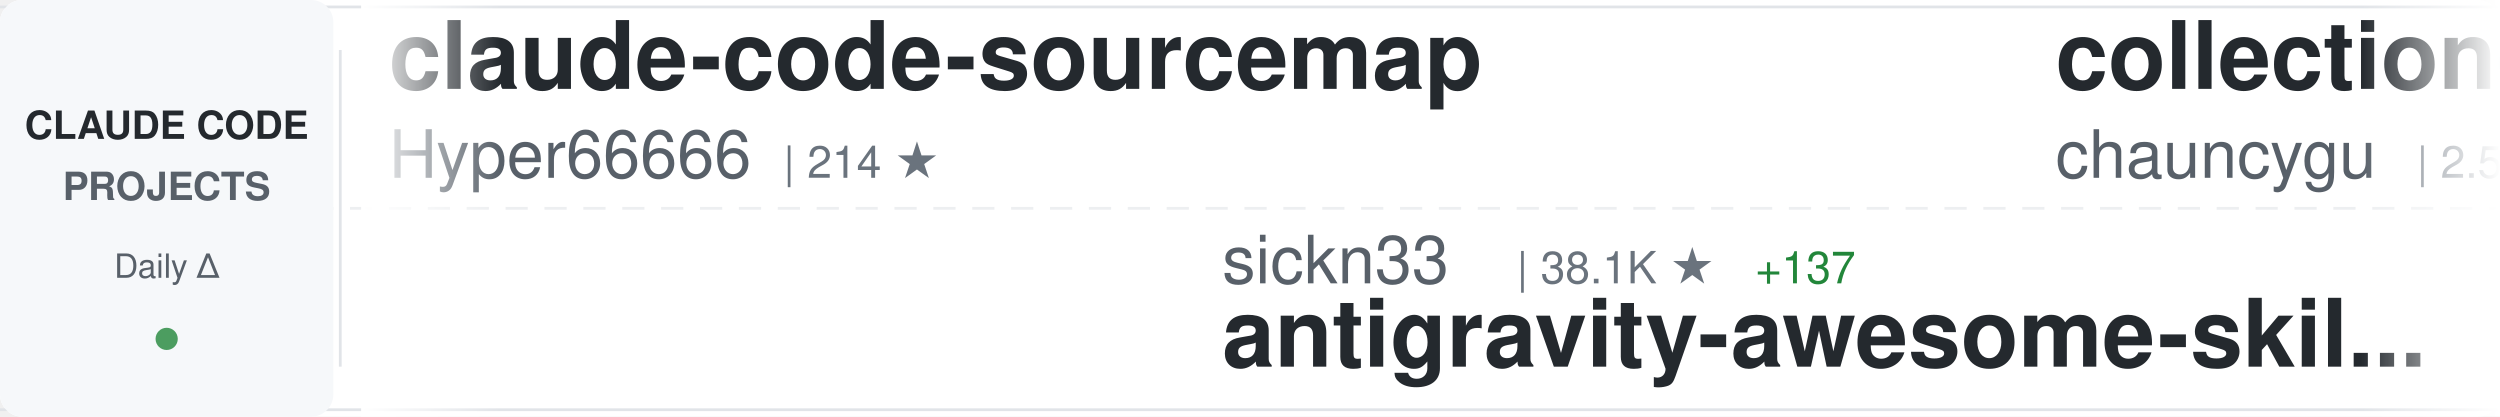
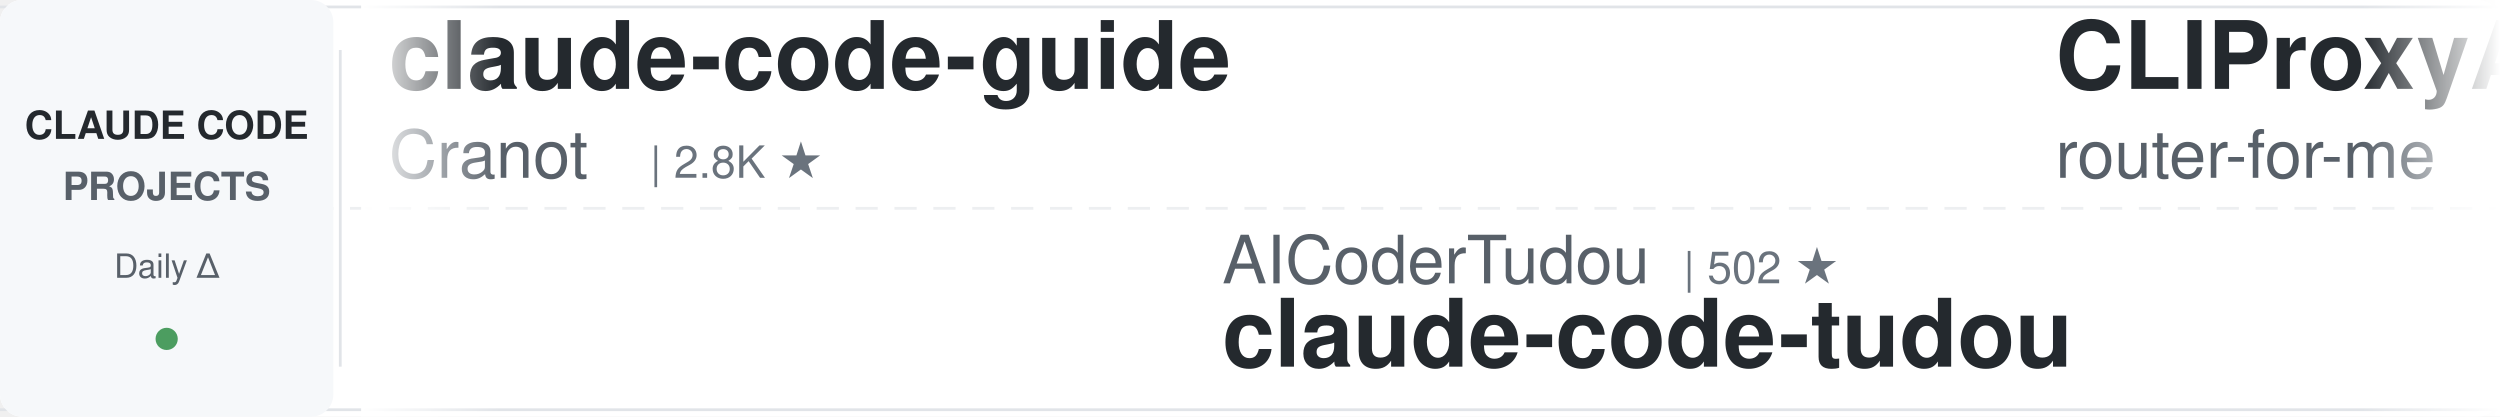
<svg xmlns="http://www.w3.org/2000/svg" width="900" height="150">
  <defs>
    <linearGradient id="awesomeLeftFade" x1="0%" y1="0%" x2="100%" y2="0%">
      <stop offset="0%" style="stop-color:#ffffff;stop-opacity:1" />
      <stop offset="100%" style="stop-color:#ffffff;stop-opacity:0" />
    </linearGradient>
    <linearGradient id="awesomeRightFade" x1="0%" y1="0%" x2="100%" y2="0%">
      <stop offset="0%" style="stop-color:#ffffff;stop-opacity:0" />
      <stop offset="100%" style="stop-color:#ffffff;stop-opacity:1" />
    </linearGradient>
  </defs>
  <rect width="900" height="150" fill="#ffffff" rx="8" />
  <rect x="0" y="2" width="900" height="1" fill="#e1e4e8" />
  <rect x="0" y="147" width="900" height="1" fill="#e1e4e8" />
  <line x1="0" y1="75" x2="900" y2="75" stroke="#e1e4e8" stroke-width="1" stroke-dasharray="8 6" opacity="0.6" />
  <rect x="0" y="0" width="120" height="150" fill="#f6f8fa" rx="8" />
  <text x="60" y="50" font-family="-apple-system, BlinkMacSystemFont, 'Segoe UI', Helvetica, Arial, sans-serif" font-size="14" font-weight="600" fill="#24292e" text-anchor="middle">CLAUDE CODE</text>
  <text x="60" y="72" font-family="-apple-system, BlinkMacSystemFont, 'Segoe UI', Helvetica, Arial, sans-serif" font-size="14" font-weight="600" fill="#586069" text-anchor="middle">PROJECTS</text>
  <text x="60" y="100" font-family="-apple-system, BlinkMacSystemFont, 'Segoe UI', Helvetica, Arial, sans-serif" font-size="12" font-weight="500" fill="#586069" text-anchor="middle">Daily Δ</text>
  <circle cx="60" cy="122" r="4" fill="#22863a" opacity="0.8" />
  <rect x="122" y="18" width="1" height="114" fill="#e1e4e8" />
  <clipPath id="awesomeTickerClip">
    <rect x="130" y="0" width="770" height="150" />
  </clipPath>
  <g clip-path="url(#awesomeTickerClip)">
    <g id="awesomeTickerItems">
      <animateTransform attributeName="transform" attributeType="XML" type="translate" from="0 0" to="-3000 0" dur="54s" repeatCount="indefinite" />
      <g transform="translate(0, 0)">
-         <text x="140" y="32" font-family="-apple-system, BlinkMacSystemFont, 'Segoe UI', Helvetica, Arial, sans-serif" font-size="34" font-weight="600" fill="#24292e">claude-code-sourcemap</text>
-         <text x="140" y="64" font-family="-apple-system, BlinkMacSystemFont, 'Segoe UI', Helvetica, Arial, sans-serif" font-size="24" font-weight="400" fill="#586069">Hyper66666</text>
-         <text x="282" y="64" font-family="-apple-system, BlinkMacSystemFont, 'Segoe UI', Helvetica, Arial, sans-serif" font-size="16" font-weight="500" fill="#6a737d">| 214 ★</text>
+         <text x="140" y="32" font-family="-apple-system, BlinkMacSystemFont, 'Segoe UI', Helvetica, Arial, sans-serif" font-size="34" font-weight="600" fill="#24292e">claude-code-guide</text>
+         <text x="140" y="64" font-family="-apple-system, BlinkMacSystemFont, 'Segoe UI', Helvetica, Arial, sans-serif" font-size="24" font-weight="400" fill="#586069">Cranot</text>
+         <text x="234" y="64" font-family="-apple-system, BlinkMacSystemFont, 'Segoe UI', Helvetica, Arial, sans-serif" font-size="16" font-weight="500" fill="#6a737d">| 2.8K ★</text>
      </g>
      <g transform="translate(300, 0)">
-         <text x="140" y="102" font-family="-apple-system, BlinkMacSystemFont, 'Segoe UI', Helvetica, Arial, sans-serif" font-size="24" font-weight="400" fill="#586069">sickn33</text>
-         <text x="246" y="102" font-family="-apple-system, BlinkMacSystemFont, 'Segoe UI', Helvetica, Arial, sans-serif" font-size="16" font-weight="500" fill="#6a737d">| 38.1K ★</text>
-         <text x="332" y="102" font-family="-apple-system, BlinkMacSystemFont, 'Segoe UI', Helvetica, Arial, sans-serif" font-size="16" font-weight="500" fill="#22863a"> +137</text>
-         <text x="140" y="132" font-family="-apple-system, BlinkMacSystemFont, 'Segoe UI', Helvetica, Arial, sans-serif" font-size="34" font-weight="600" fill="#24292e">antigravity-awesome-skil...</text>
+         <text x="140" y="102" font-family="-apple-system, BlinkMacSystemFont, 'Segoe UI', Helvetica, Arial, sans-serif" font-size="24" font-weight="400" fill="#586069">AICoderTudou</text>
+         <text x="306" y="102" font-family="-apple-system, BlinkMacSystemFont, 'Segoe UI', Helvetica, Arial, sans-serif" font-size="16" font-weight="500" fill="#6a737d">| 502 ★</text>
+         <text x="140" y="132" font-family="-apple-system, BlinkMacSystemFont, 'Segoe UI', Helvetica, Arial, sans-serif" font-size="34" font-weight="600" fill="#24292e">claude-code-tudou</text>
      </g>
      <g transform="translate(600, 0)">
-         <text x="140" y="32" font-family="-apple-system, BlinkMacSystemFont, 'Segoe UI', Helvetica, Arial, sans-serif" font-size="34" font-weight="600" fill="#24292e">collection-claude-code-s...</text>
-         <text x="140" y="64" font-family="-apple-system, BlinkMacSystemFont, 'Segoe UI', Helvetica, Arial, sans-serif" font-size="24" font-weight="400" fill="#586069">chauncygu</text>
-         <text x="270" y="64" font-family="-apple-system, BlinkMacSystemFont, 'Segoe UI', Helvetica, Arial, sans-serif" font-size="16" font-weight="500" fill="#6a737d">| 2.5K ★</text>
-         <text x="347" y="64" font-family="-apple-system, BlinkMacSystemFont, 'Segoe UI', Helvetica, Arial, sans-serif" font-size="16" font-weight="500" fill="#22863a"> +3</text>
+         <text x="140" y="32" font-family="-apple-system, BlinkMacSystemFont, 'Segoe UI', Helvetica, Arial, sans-serif" font-size="34" font-weight="600" fill="#24292e">CLIProxyAPI</text>
+         <text x="140" y="64" font-family="-apple-system, BlinkMacSystemFont, 'Segoe UI', Helvetica, Arial, sans-serif" font-size="24" font-weight="400" fill="#586069">router-for-me</text>
+         <text x="318" y="64" font-family="-apple-system, BlinkMacSystemFont, 'Segoe UI', Helvetica, Arial, sans-serif" font-size="16" font-weight="500" fill="#6a737d">| 33.8K ★</text>
+         <text x="404" y="64" font-family="-apple-system, BlinkMacSystemFont, 'Segoe UI', Helvetica, Arial, sans-serif" font-size="16" font-weight="500" fill="#22863a"> +238</text>
      </g>
      <g transform="translate(900, 0)">
-         <text x="140" y="102" font-family="-apple-system, BlinkMacSystemFont, 'Segoe UI', Helvetica, Arial, sans-serif" font-size="24" font-weight="400" fill="#586069">Donchitos</text>
-         <text x="270" y="102" font-family="-apple-system, BlinkMacSystemFont, 'Segoe UI', Helvetica, Arial, sans-serif" font-size="16" font-weight="500" fill="#6a737d">| 19.4K ★</text>
-         <text x="356" y="102" font-family="-apple-system, BlinkMacSystemFont, 'Segoe UI', Helvetica, Arial, sans-serif" font-size="16" font-weight="500" fill="#22863a"> +187</text>
-         <text x="140" y="132" font-family="-apple-system, BlinkMacSystemFont, 'Segoe UI', Helvetica, Arial, sans-serif" font-size="34" font-weight="600" fill="#24292e">Claude-Code-Game-Studios</text>
+         <text x="140" y="102" font-family="-apple-system, BlinkMacSystemFont, 'Segoe UI', Helvetica, Arial, sans-serif" font-size="24" font-weight="400" fill="#586069">OneRedOak</text>
+         <text x="270" y="102" font-family="-apple-system, BlinkMacSystemFont, 'Segoe UI', Helvetica, Arial, sans-serif" font-size="16" font-weight="500" fill="#6a737d">| 3.8K ★</text>
+         <text x="347" y="102" font-family="-apple-system, BlinkMacSystemFont, 'Segoe UI', Helvetica, Arial, sans-serif" font-size="16" font-weight="500" fill="#22863a"> +1</text>
+         <text x="140" y="132" font-family="-apple-system, BlinkMacSystemFont, 'Segoe UI', Helvetica, Arial, sans-serif" font-size="34" font-weight="600" fill="#24292e">claude-code-workflows</text>
      </g>
      <g transform="translate(1200, 0)">
-         <text x="140" y="32" font-family="-apple-system, BlinkMacSystemFont, 'Segoe UI', Helvetica, Arial, sans-serif" font-size="34" font-weight="600" fill="#24292e">oh-my-claudecode</text>
-         <text x="140" y="64" font-family="-apple-system, BlinkMacSystemFont, 'Segoe UI', Helvetica, Arial, sans-serif" font-size="24" font-weight="400" fill="#586069">Yeachan-Heo</text>
-         <text x="294" y="64" font-family="-apple-system, BlinkMacSystemFont, 'Segoe UI', Helvetica, Arial, sans-serif" font-size="16" font-weight="500" fill="#6a737d">| 34.4K ★</text>
-         <text x="380" y="64" font-family="-apple-system, BlinkMacSystemFont, 'Segoe UI', Helvetica, Arial, sans-serif" font-size="16" font-weight="500" fill="#22863a"> +128</text>
+         <text x="140" y="32" font-family="-apple-system, BlinkMacSystemFont, 'Segoe UI', Helvetica, Arial, sans-serif" font-size="34" font-weight="600" fill="#24292e">claude-code-cli</text>
+         <text x="140" y="64" font-family="-apple-system, BlinkMacSystemFont, 'Segoe UI', Helvetica, Arial, sans-serif" font-size="24" font-weight="400" fill="#586069">huangserva</text>
+         <text x="282" y="64" font-family="-apple-system, BlinkMacSystemFont, 'Segoe UI', Helvetica, Arial, sans-serif" font-size="16" font-weight="500" fill="#6a737d">| 588 ★</text>
+         <text x="350" y="64" font-family="-apple-system, BlinkMacSystemFont, 'Segoe UI', Helvetica, Arial, sans-serif" font-size="16" font-weight="500" fill="#22863a"> +2</text>
      </g>
      <g transform="translate(1500, 0)">
-         <text x="140" y="102" font-family="-apple-system, BlinkMacSystemFont, 'Segoe UI', Helvetica, Arial, sans-serif" font-size="24" font-weight="400" fill="#586069">alejandrobalderas</text>
-         <text x="366" y="102" font-family="-apple-system, BlinkMacSystemFont, 'Segoe UI', Helvetica, Arial, sans-serif" font-size="16" font-weight="500" fill="#6a737d">| 2.0K ★</text>
-         <text x="443" y="102" font-family="-apple-system, BlinkMacSystemFont, 'Segoe UI', Helvetica, Arial, sans-serif" font-size="16" font-weight="500" fill="#22863a"> +20</text>
-         <text x="140" y="132" font-family="-apple-system, BlinkMacSystemFont, 'Segoe UI', Helvetica, Arial, sans-serif" font-size="34" font-weight="600" fill="#24292e">claude-code-from-source</text>
+         <text x="140" y="102" font-family="-apple-system, BlinkMacSystemFont, 'Segoe UI', Helvetica, Arial, sans-serif" font-size="24" font-weight="400" fill="#586069">oboard</text>
+         <text x="234" y="102" font-family="-apple-system, BlinkMacSystemFont, 'Segoe UI', Helvetica, Arial, sans-serif" font-size="16" font-weight="500" fill="#6a737d">| 3.1K ★</text>
+         <text x="311" y="102" font-family="-apple-system, BlinkMacSystemFont, 'Segoe UI', Helvetica, Arial, sans-serif" font-size="16" font-weight="500" fill="#22863a"> +4</text>
+         <text x="140" y="132" font-family="-apple-system, BlinkMacSystemFont, 'Segoe UI', Helvetica, Arial, sans-serif" font-size="34" font-weight="600" fill="#24292e">claude-code-rev</text>
      </g>
      <g transform="translate(1800, 0)">
-         <text x="140" y="32" font-family="-apple-system, BlinkMacSystemFont, 'Segoe UI', Helvetica, Arial, sans-serif" font-size="34" font-weight="600" fill="#24292e">claude-code-proxy</text>
-         <text x="140" y="64" font-family="-apple-system, BlinkMacSystemFont, 'Segoe UI', Helvetica, Arial, sans-serif" font-size="24" font-weight="400" fill="#586069">fuergaosi233</text>
-         <text x="306" y="64" font-family="-apple-system, BlinkMacSystemFont, 'Segoe UI', Helvetica, Arial, sans-serif" font-size="16" font-weight="500" fill="#6a737d">| 2.6K ★</text>
-         <text x="383" y="64" font-family="-apple-system, BlinkMacSystemFont, 'Segoe UI', Helvetica, Arial, sans-serif" font-size="16" font-weight="500" fill="#22863a"> +4</text>
+         <text x="140" y="32" font-family="-apple-system, BlinkMacSystemFont, 'Segoe UI', Helvetica, Arial, sans-serif" font-size="34" font-weight="600" fill="#24292e">cc-switch</text>
+         <text x="140" y="64" font-family="-apple-system, BlinkMacSystemFont, 'Segoe UI', Helvetica, Arial, sans-serif" font-size="24" font-weight="400" fill="#586069">farion1231</text>
+         <text x="282" y="64" font-family="-apple-system, BlinkMacSystemFont, 'Segoe UI', Helvetica, Arial, sans-serif" font-size="16" font-weight="500" fill="#6a737d">| 76.4K ★</text>
+         <text x="368" y="64" font-family="-apple-system, BlinkMacSystemFont, 'Segoe UI', Helvetica, Arial, sans-serif" font-size="16" font-weight="500" fill="#22863a"> +908</text>
      </g>
      <g transform="translate(2100, 0)">
-         <text x="140" y="102" font-family="-apple-system, BlinkMacSystemFont, 'Segoe UI', Helvetica, Arial, sans-serif" font-size="24" font-weight="400" fill="#586069">zebbern</text>
-         <text x="246" y="102" font-family="-apple-system, BlinkMacSystemFont, 'Segoe UI', Helvetica, Arial, sans-serif" font-size="16" font-weight="500" fill="#6a737d">| 4.1K ★</text>
-         <text x="323" y="102" font-family="-apple-system, BlinkMacSystemFont, 'Segoe UI', Helvetica, Arial, sans-serif" font-size="16" font-weight="500" fill="#22863a"> +6</text>
-         <text x="140" y="132" font-family="-apple-system, BlinkMacSystemFont, 'Segoe UI', Helvetica, Arial, sans-serif" font-size="34" font-weight="600" fill="#24292e">claude-code-guide</text>
+         <text x="140" y="102" font-family="-apple-system, BlinkMacSystemFont, 'Segoe UI', Helvetica, Arial, sans-serif" font-size="24" font-weight="400" fill="#586069">wanshuiyin</text>
+         <text x="282" y="102" font-family="-apple-system, BlinkMacSystemFont, 'Segoe UI', Helvetica, Arial, sans-serif" font-size="16" font-weight="500" fill="#6a737d">| 10.2K ★</text>
+         <text x="368" y="102" font-family="-apple-system, BlinkMacSystemFont, 'Segoe UI', Helvetica, Arial, sans-serif" font-size="16" font-weight="500" fill="#22863a"> +121</text>
+         <text x="140" y="132" font-family="-apple-system, BlinkMacSystemFont, 'Segoe UI', Helvetica, Arial, sans-serif" font-size="34" font-weight="600" fill="#24292e">Auto-claude-code-researc...</text>
      </g>
      <g transform="translate(2400, 0)">
-         <text x="140" y="32" font-family="-apple-system, BlinkMacSystemFont, 'Segoe UI', Helvetica, Arial, sans-serif" font-size="34" font-weight="600" fill="#24292e">claude-code-hooks-master...</text>
-         <text x="140" y="64" font-family="-apple-system, BlinkMacSystemFont, 'Segoe UI', Helvetica, Arial, sans-serif" font-size="24" font-weight="400" fill="#586069">disler</text>
-         <text x="234" y="64" font-family="-apple-system, BlinkMacSystemFont, 'Segoe UI', Helvetica, Arial, sans-serif" font-size="16" font-weight="500" fill="#6a737d">| 3.7K ★</text>
-         <text x="311" y="64" font-family="-apple-system, BlinkMacSystemFont, 'Segoe UI', Helvetica, Arial, sans-serif" font-size="16" font-weight="500" fill="#22863a"> +4</text>
+         <text x="140" y="32" font-family="-apple-system, BlinkMacSystemFont, 'Segoe UI', Helvetica, Arial, sans-serif" font-size="34" font-weight="600" fill="#24292e">agents</text>
+         <text x="140" y="64" font-family="-apple-system, BlinkMacSystemFont, 'Segoe UI', Helvetica, Arial, sans-serif" font-size="24" font-weight="400" fill="#586069">wshobson</text>
+         <text x="258" y="64" font-family="-apple-system, BlinkMacSystemFont, 'Segoe UI', Helvetica, Arial, sans-serif" font-size="16" font-weight="500" fill="#6a737d">| 35.7K ★</text>
+         <text x="344" y="64" font-family="-apple-system, BlinkMacSystemFont, 'Segoe UI', Helvetica, Arial, sans-serif" font-size="16" font-weight="500" fill="#22863a"> +53</text>
      </g>
      <g transform="translate(2700, 0)">
-         <text x="140" y="102" font-family="-apple-system, BlinkMacSystemFont, 'Segoe UI', Helvetica, Arial, sans-serif" font-size="24" font-weight="400" fill="#586069">centminmod</text>
-         <text x="282" y="102" font-family="-apple-system, BlinkMacSystemFont, 'Segoe UI', Helvetica, Arial, sans-serif" font-size="16" font-weight="500" fill="#6a737d">| 2.3K ★</text>
-         <text x="359" y="102" font-family="-apple-system, BlinkMacSystemFont, 'Segoe UI', Helvetica, Arial, sans-serif" font-size="16" font-weight="500" fill="#22863a"> +3</text>
-         <text x="140" y="132" font-family="-apple-system, BlinkMacSystemFont, 'Segoe UI', Helvetica, Arial, sans-serif" font-size="34" font-weight="600" fill="#24292e">my-claude-code-setup</text>
+         <text x="140" y="102" font-family="-apple-system, BlinkMacSystemFont, 'Segoe UI', Helvetica, Arial, sans-serif" font-size="24" font-weight="400" fill="#586069">Windy3f3f3f3f</text>
+         <text x="318" y="102" font-family="-apple-system, BlinkMacSystemFont, 'Segoe UI', Helvetica, Arial, sans-serif" font-size="16" font-weight="500" fill="#6a737d">| 2.4K ★</text>
+         <text x="395" y="102" font-family="-apple-system, BlinkMacSystemFont, 'Segoe UI', Helvetica, Arial, sans-serif" font-size="16" font-weight="500" fill="#22863a"> +11</text>
+         <text x="140" y="132" font-family="-apple-system, BlinkMacSystemFont, 'Segoe UI', Helvetica, Arial, sans-serif" font-size="34" font-weight="600" fill="#24292e">how-claude-code-works</text>
      </g>
      <g transform="translate(3000, 0)">
-         <text x="140" y="32" font-family="-apple-system, BlinkMacSystemFont, 'Segoe UI', Helvetica, Arial, sans-serif" font-size="34" font-weight="600" fill="#24292e">claude-code-sourcemap</text>
-         <text x="140" y="64" font-family="-apple-system, BlinkMacSystemFont, 'Segoe UI', Helvetica, Arial, sans-serif" font-size="24" font-weight="400" fill="#586069">Hyper66666</text>
-         <text x="282" y="64" font-family="-apple-system, BlinkMacSystemFont, 'Segoe UI', Helvetica, Arial, sans-serif" font-size="16" font-weight="500" fill="#6a737d">| 214 ★</text>
+         <text x="140" y="32" font-family="-apple-system, BlinkMacSystemFont, 'Segoe UI', Helvetica, Arial, sans-serif" font-size="34" font-weight="600" fill="#24292e">claude-code-guide</text>
+         <text x="140" y="64" font-family="-apple-system, BlinkMacSystemFont, 'Segoe UI', Helvetica, Arial, sans-serif" font-size="24" font-weight="400" fill="#586069">Cranot</text>
+         <text x="234" y="64" font-family="-apple-system, BlinkMacSystemFont, 'Segoe UI', Helvetica, Arial, sans-serif" font-size="16" font-weight="500" fill="#6a737d">| 2.8K ★</text>
      </g>
      <g transform="translate(3300, 0)">
-         <text x="140" y="102" font-family="-apple-system, BlinkMacSystemFont, 'Segoe UI', Helvetica, Arial, sans-serif" font-size="24" font-weight="400" fill="#586069">sickn33</text>
-         <text x="246" y="102" font-family="-apple-system, BlinkMacSystemFont, 'Segoe UI', Helvetica, Arial, sans-serif" font-size="16" font-weight="500" fill="#6a737d">| 38.1K ★</text>
-         <text x="332" y="102" font-family="-apple-system, BlinkMacSystemFont, 'Segoe UI', Helvetica, Arial, sans-serif" font-size="16" font-weight="500" fill="#22863a"> +137</text>
-         <text x="140" y="132" font-family="-apple-system, BlinkMacSystemFont, 'Segoe UI', Helvetica, Arial, sans-serif" font-size="34" font-weight="600" fill="#24292e">antigravity-awesome-skil...</text>
+         <text x="140" y="102" font-family="-apple-system, BlinkMacSystemFont, 'Segoe UI', Helvetica, Arial, sans-serif" font-size="24" font-weight="400" fill="#586069">AICoderTudou</text>
+         <text x="306" y="102" font-family="-apple-system, BlinkMacSystemFont, 'Segoe UI', Helvetica, Arial, sans-serif" font-size="16" font-weight="500" fill="#6a737d">| 502 ★</text>
+         <text x="140" y="132" font-family="-apple-system, BlinkMacSystemFont, 'Segoe UI', Helvetica, Arial, sans-serif" font-size="34" font-weight="600" fill="#24292e">claude-code-tudou</text>
      </g>
      <g transform="translate(3600, 0)">
-         <text x="140" y="32" font-family="-apple-system, BlinkMacSystemFont, 'Segoe UI', Helvetica, Arial, sans-serif" font-size="34" font-weight="600" fill="#24292e">collection-claude-code-s...</text>
-         <text x="140" y="64" font-family="-apple-system, BlinkMacSystemFont, 'Segoe UI', Helvetica, Arial, sans-serif" font-size="24" font-weight="400" fill="#586069">chauncygu</text>
-         <text x="270" y="64" font-family="-apple-system, BlinkMacSystemFont, 'Segoe UI', Helvetica, Arial, sans-serif" font-size="16" font-weight="500" fill="#6a737d">| 2.5K ★</text>
-         <text x="347" y="64" font-family="-apple-system, BlinkMacSystemFont, 'Segoe UI', Helvetica, Arial, sans-serif" font-size="16" font-weight="500" fill="#22863a"> +3</text>
+         <text x="140" y="32" font-family="-apple-system, BlinkMacSystemFont, 'Segoe UI', Helvetica, Arial, sans-serif" font-size="34" font-weight="600" fill="#24292e">CLIProxyAPI</text>
+         <text x="140" y="64" font-family="-apple-system, BlinkMacSystemFont, 'Segoe UI', Helvetica, Arial, sans-serif" font-size="24" font-weight="400" fill="#586069">router-for-me</text>
+         <text x="318" y="64" font-family="-apple-system, BlinkMacSystemFont, 'Segoe UI', Helvetica, Arial, sans-serif" font-size="16" font-weight="500" fill="#6a737d">| 33.8K ★</text>
+         <text x="404" y="64" font-family="-apple-system, BlinkMacSystemFont, 'Segoe UI', Helvetica, Arial, sans-serif" font-size="16" font-weight="500" fill="#22863a"> +238</text>
      </g>
      <g transform="translate(3900, 0)">
-         <text x="140" y="102" font-family="-apple-system, BlinkMacSystemFont, 'Segoe UI', Helvetica, Arial, sans-serif" font-size="24" font-weight="400" fill="#586069">Donchitos</text>
-         <text x="270" y="102" font-family="-apple-system, BlinkMacSystemFont, 'Segoe UI', Helvetica, Arial, sans-serif" font-size="16" font-weight="500" fill="#6a737d">| 19.4K ★</text>
-         <text x="356" y="102" font-family="-apple-system, BlinkMacSystemFont, 'Segoe UI', Helvetica, Arial, sans-serif" font-size="16" font-weight="500" fill="#22863a"> +187</text>
-         <text x="140" y="132" font-family="-apple-system, BlinkMacSystemFont, 'Segoe UI', Helvetica, Arial, sans-serif" font-size="34" font-weight="600" fill="#24292e">Claude-Code-Game-Studios</text>
+         <text x="140" y="102" font-family="-apple-system, BlinkMacSystemFont, 'Segoe UI', Helvetica, Arial, sans-serif" font-size="24" font-weight="400" fill="#586069">OneRedOak</text>
+         <text x="270" y="102" font-family="-apple-system, BlinkMacSystemFont, 'Segoe UI', Helvetica, Arial, sans-serif" font-size="16" font-weight="500" fill="#6a737d">| 3.8K ★</text>
+         <text x="347" y="102" font-family="-apple-system, BlinkMacSystemFont, 'Segoe UI', Helvetica, Arial, sans-serif" font-size="16" font-weight="500" fill="#22863a"> +1</text>
+         <text x="140" y="132" font-family="-apple-system, BlinkMacSystemFont, 'Segoe UI', Helvetica, Arial, sans-serif" font-size="34" font-weight="600" fill="#24292e">claude-code-workflows</text>
      </g>
    </g>
  </g>
  <rect x="130" y="0" width="50" height="150" fill="url(#awesomeLeftFade)" />
  <rect x="850" y="0" width="50" height="150" fill="url(#awesomeRightFade)" />
</svg>
